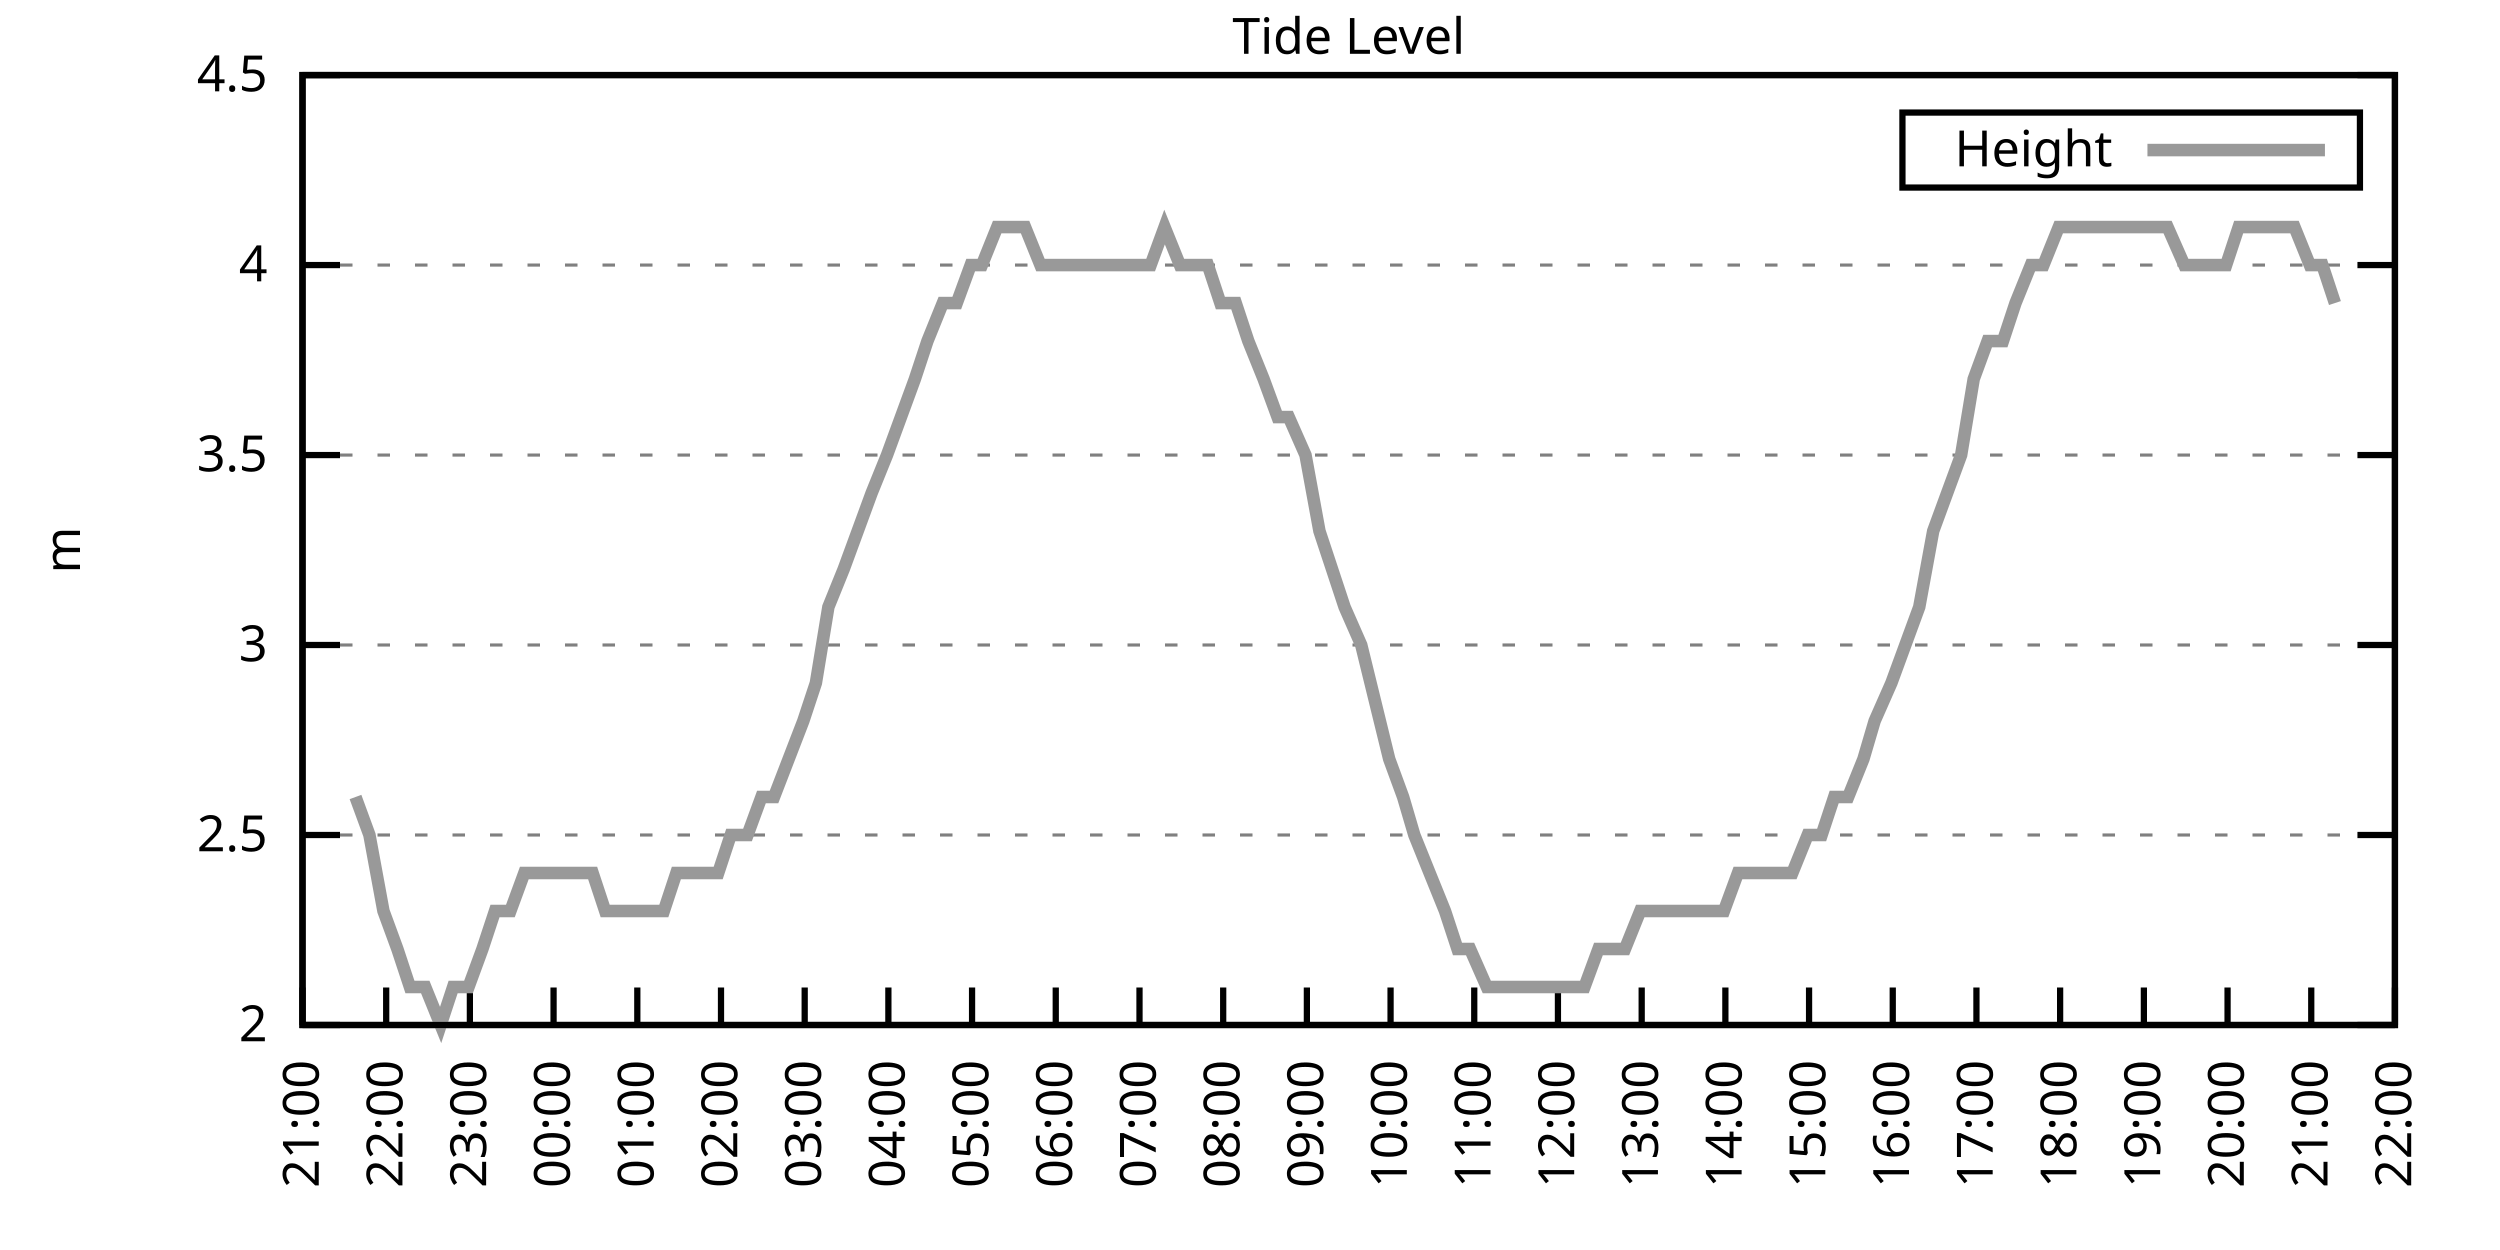
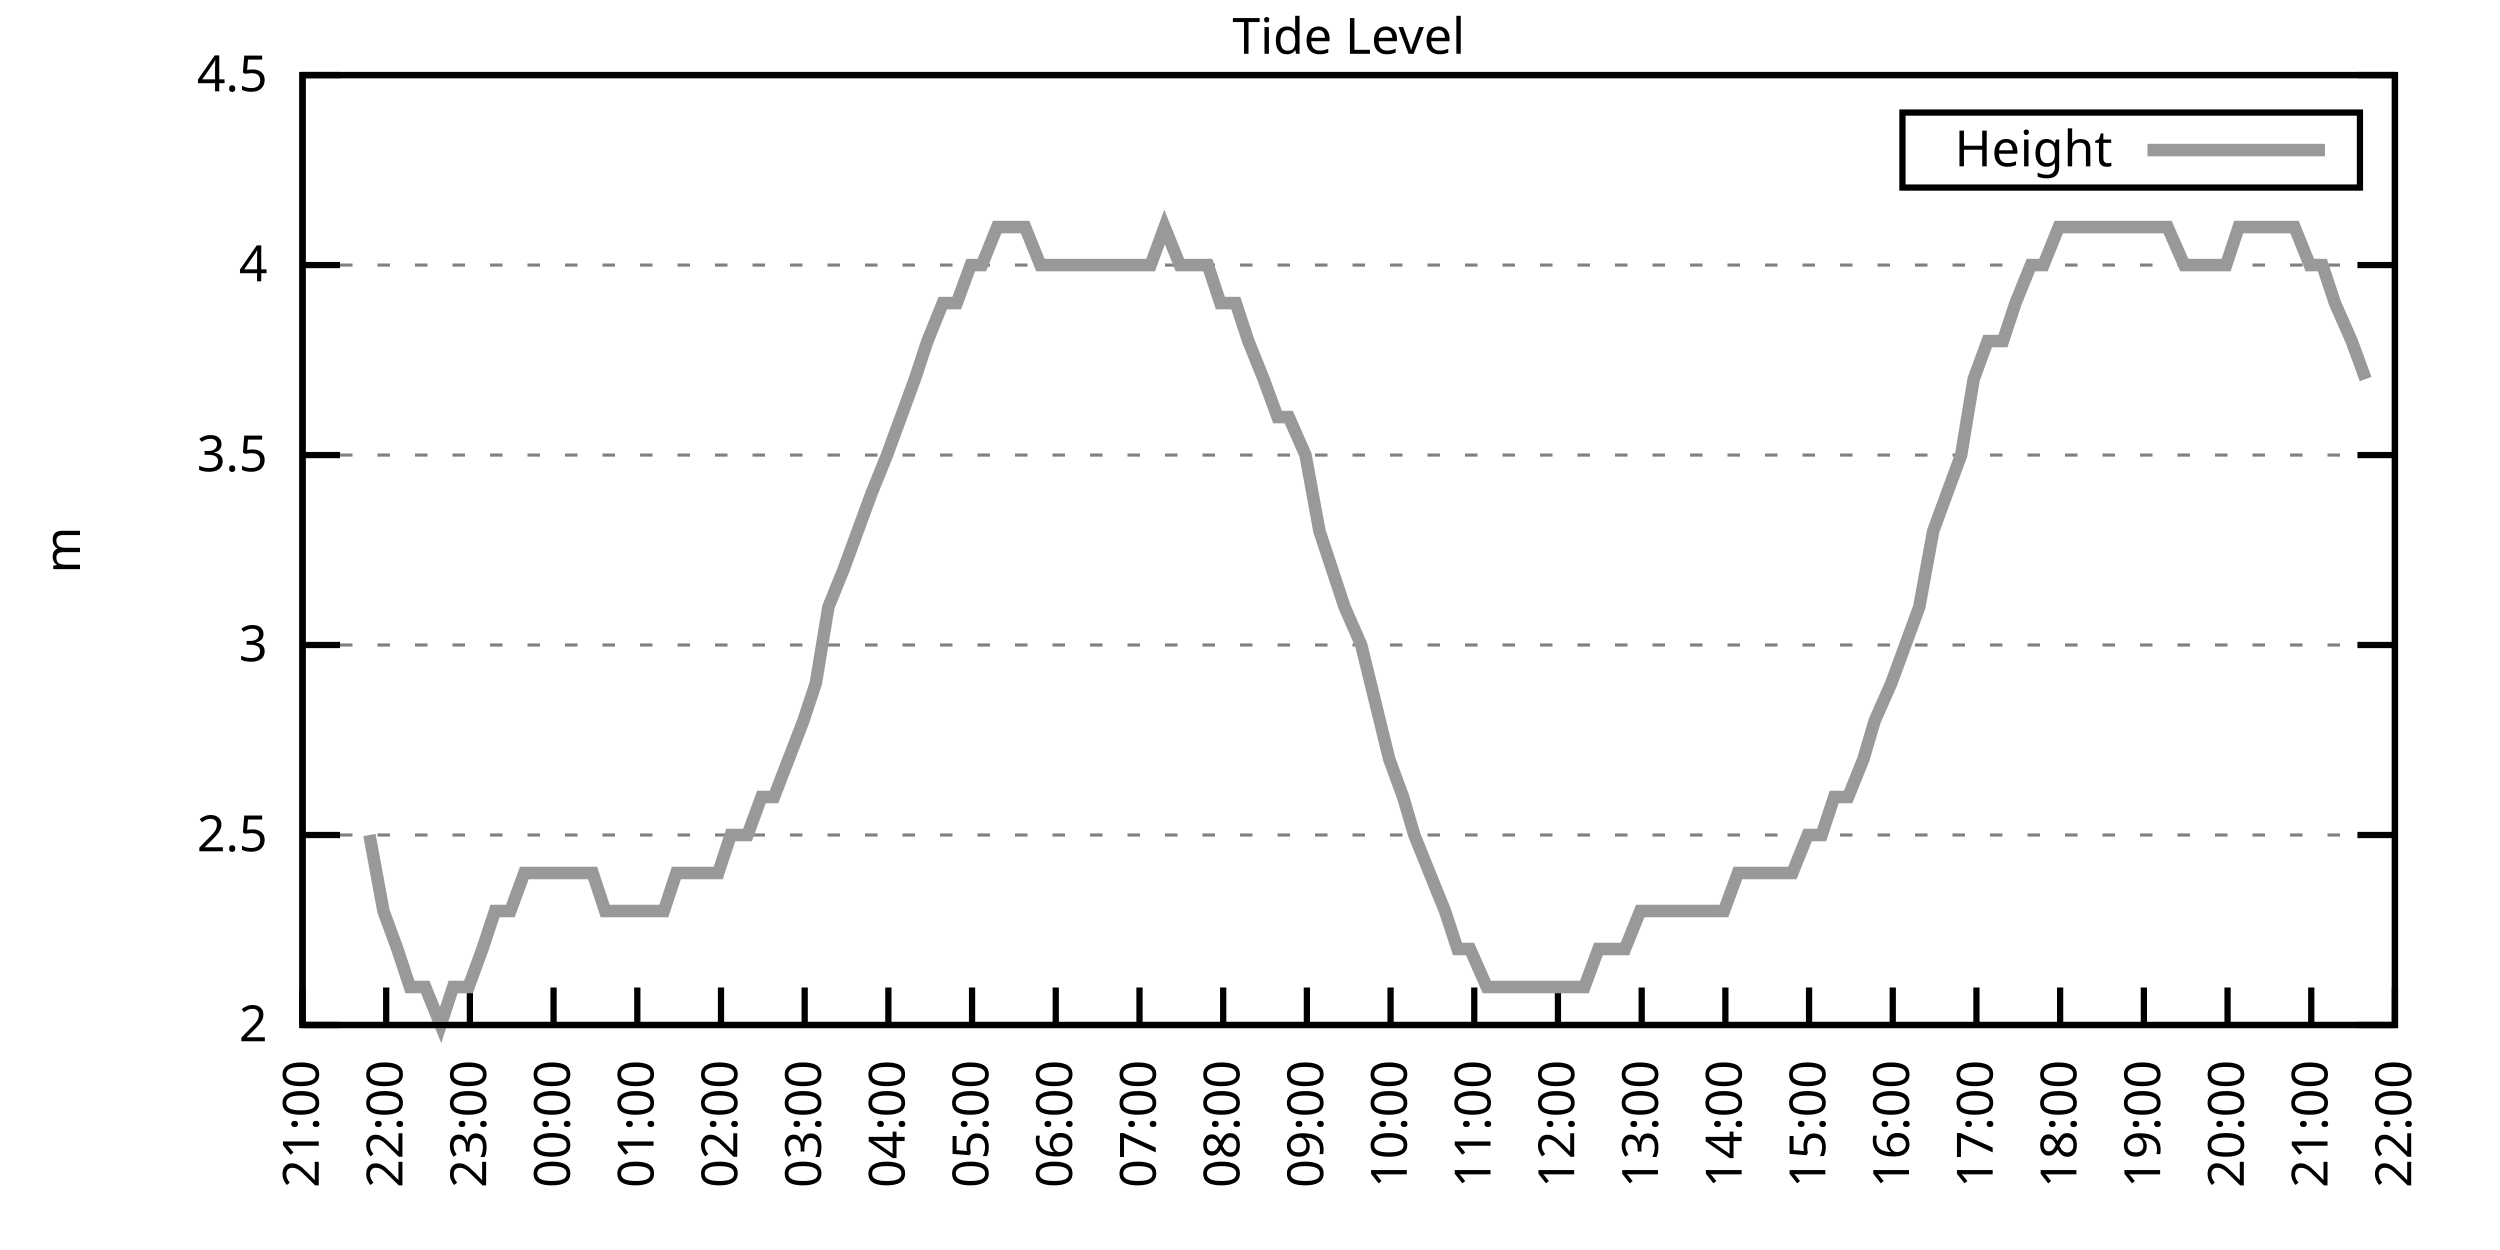
<svg xmlns="http://www.w3.org/2000/svg" xmlns:xlink="http://www.w3.org/1999/xlink" width="400" height="200" viewBox="0 0 400 200">
  <g id="gnuplot_canvas">
    <rect x="0" y="0" width="400" height="200" fill="none" />
    <defs>
      <circle id="gpDot" r="0.5" stroke-width="0.5" stroke="currentColor" />
      <path id="gpPt0" stroke-width="0.333" stroke="currentColor" d="M-1,0 h2 M0,-1 v2" />
      <path id="gpPt1" stroke-width="0.333" stroke="currentColor" d="M-1,-1 L1,1 M1,-1 L-1,1" />
      <path id="gpPt2" stroke-width="0.333" stroke="currentColor" d="M-1,0 L1,0 M0,-1 L0,1 M-1,-1 L1,1 M-1,1 L1,-1" />
      <rect id="gpPt3" stroke-width="0.333" stroke="currentColor" x="-1" y="-1" width="2" height="2" />
      <rect id="gpPt4" stroke-width="0.333" stroke="currentColor" fill="currentColor" x="-1" y="-1" width="2" height="2" />
      <circle id="gpPt5" stroke-width="0.333" stroke="currentColor" cx="0" cy="0" r="1" />
      <use xlink:href="#gpPt5" id="gpPt6" fill="currentColor" stroke="none" />
      <path id="gpPt7" stroke-width="0.333" stroke="currentColor" d="M0,-1.33 L-1.33,0.67 L1.33,0.67 z" />
      <use xlink:href="#gpPt7" id="gpPt8" fill="currentColor" stroke="none" />
      <use xlink:href="#gpPt7" id="gpPt9" stroke="currentColor" transform="rotate(180)" />
      <use xlink:href="#gpPt9" id="gpPt10" fill="currentColor" stroke="none" />
      <use xlink:href="#gpPt3" id="gpPt11" stroke="currentColor" transform="rotate(45)" />
      <use xlink:href="#gpPt11" id="gpPt12" fill="currentColor" stroke="none" />
      <path id="gpPt13" stroke-width="0.333" stroke="currentColor" d="M0,1.330 L1.265,0.411 L0.782,-1.067 L-0.782,-1.076 L-1.265,0.411 z" />
      <use xlink:href="#gpPt13" id="gpPt14" fill="currentColor" stroke="none" />
      <filter id="textbox" filterUnits="objectBoundingBox" x="0" y="0" height="1" width="1">
        <feFlood flood-color="white" flood-opacity="1" result="bgnd" />
        <feComposite in="SourceGraphic" in2="bgnd" operator="atop" />
      </filter>
      <filter id="greybox" filterUnits="objectBoundingBox" x="0" y="0" height="1" width="1">
        <feFlood flood-color="lightgrey" flood-opacity="1" result="grey" />
        <feComposite in="SourceGraphic" in2="grey" operator="atop" />
      </filter>
    </defs>
    <g fill="none" color="white" stroke="currentColor" stroke-width="1.00" stroke-linecap="butt" stroke-linejoin="miter">
</g>
    <g fill="none" color="black" stroke="currentColor" stroke-width="1.00" stroke-linecap="butt" stroke-linejoin="miter">
      <g stroke="none" shape-rendering="crispEdges">
        <polygon fill="rgb(255, 255, 255)" points="48.40,164.00 383.18,164.00 383.18,12.02 48.40,12.02 " />
      </g>
    </g>
    <g fill="none" color="black" stroke="currentColor" stroke-width="1.00" stroke-linecap="butt" stroke-linejoin="miter">
</g>
    <g fill="none" color="black" stroke="black" stroke-width="0.50" stroke-linecap="butt" stroke-linejoin="miter">
</g>
    <g fill="none" color="gray" stroke="currentColor" stroke-width="0.50" stroke-linecap="butt" stroke-linejoin="miter">
      <path stroke="gray" stroke-dasharray="2,4" class="gridline" d="M48.40,164.00 L383.19,164.00  " />
    </g>
    <g fill="none" color="gray" stroke="gray" stroke-width="1.00" stroke-linecap="butt" stroke-linejoin="miter">
</g>
    <g fill="none" color="black" stroke="currentColor" stroke-width="1.00" stroke-linecap="butt" stroke-linejoin="miter">
      <path stroke="black" d="M48.40,164.00 L54.40,164.00 M383.19,164.00 L377.19,164.00  " />
      <g transform="translate(42.80,166.60)" stroke="none" fill="black" font-family="Sans" font-size="8.00" text-anchor="end">
        <text>
          <tspan font-family="Sans"> 2</tspan>
        </text>
      </g>
    </g>
    <g fill="none" color="black" stroke="currentColor" stroke-width="1.00" stroke-linecap="butt" stroke-linejoin="miter">
</g>
    <g fill="none" color="black" stroke="black" stroke-width="0.50" stroke-linecap="butt" stroke-linejoin="miter">
</g>
    <g fill="none" color="gray" stroke="currentColor" stroke-width="0.50" stroke-linecap="butt" stroke-linejoin="miter">
      <path stroke="gray" stroke-dasharray="2,4" class="gridline" d="M48.40,133.60 L383.19,133.60  " />
    </g>
    <g fill="none" color="gray" stroke="gray" stroke-width="1.00" stroke-linecap="butt" stroke-linejoin="miter">
</g>
    <g fill="none" color="black" stroke="currentColor" stroke-width="1.00" stroke-linecap="butt" stroke-linejoin="miter">
      <path stroke="black" d="M48.40,133.60 L54.40,133.60 M383.19,133.60 L377.19,133.60  " />
      <g transform="translate(42.80,136.20)" stroke="none" fill="black" font-family="Sans" font-size="8.00" text-anchor="end">
        <text>
          <tspan font-family="Sans"> 2.5</tspan>
        </text>
      </g>
    </g>
    <g fill="none" color="black" stroke="currentColor" stroke-width="1.00" stroke-linecap="butt" stroke-linejoin="miter">
</g>
    <g fill="none" color="black" stroke="black" stroke-width="0.50" stroke-linecap="butt" stroke-linejoin="miter">
</g>
    <g fill="none" color="gray" stroke="currentColor" stroke-width="0.50" stroke-linecap="butt" stroke-linejoin="miter">
      <path stroke="gray" stroke-dasharray="2,4" class="gridline" d="M48.40,103.20 L383.19,103.20  " />
    </g>
    <g fill="none" color="gray" stroke="gray" stroke-width="1.00" stroke-linecap="butt" stroke-linejoin="miter">
</g>
    <g fill="none" color="black" stroke="currentColor" stroke-width="1.00" stroke-linecap="butt" stroke-linejoin="miter">
      <path stroke="black" d="M48.40,103.20 L54.40,103.20 M383.19,103.20 L377.19,103.20  " />
      <g transform="translate(42.80,105.80)" stroke="none" fill="black" font-family="Sans" font-size="8.00" text-anchor="end">
        <text>
          <tspan font-family="Sans"> 3</tspan>
        </text>
      </g>
    </g>
    <g fill="none" color="black" stroke="currentColor" stroke-width="1.00" stroke-linecap="butt" stroke-linejoin="miter">
</g>
    <g fill="none" color="black" stroke="black" stroke-width="0.50" stroke-linecap="butt" stroke-linejoin="miter">
</g>
    <g fill="none" color="gray" stroke="currentColor" stroke-width="0.50" stroke-linecap="butt" stroke-linejoin="miter">
      <path stroke="gray" stroke-dasharray="2,4" class="gridline" d="M48.40,72.81 L383.19,72.81  " />
    </g>
    <g fill="none" color="gray" stroke="gray" stroke-width="1.00" stroke-linecap="butt" stroke-linejoin="miter">
</g>
    <g fill="none" color="black" stroke="currentColor" stroke-width="1.00" stroke-linecap="butt" stroke-linejoin="miter">
      <path stroke="black" d="M48.40,72.81 L54.40,72.81 M383.19,72.81 L377.19,72.81  " />
      <g transform="translate(42.80,75.41)" stroke="none" fill="black" font-family="Sans" font-size="8.00" text-anchor="end">
        <text>
          <tspan font-family="Sans"> 3.5</tspan>
        </text>
      </g>
    </g>
    <g fill="none" color="black" stroke="currentColor" stroke-width="1.00" stroke-linecap="butt" stroke-linejoin="miter">
</g>
    <g fill="none" color="black" stroke="black" stroke-width="0.50" stroke-linecap="butt" stroke-linejoin="miter">
</g>
    <g fill="none" color="gray" stroke="currentColor" stroke-width="0.50" stroke-linecap="butt" stroke-linejoin="miter">
      <path stroke="gray" stroke-dasharray="2,4" class="gridline" d="M48.40,42.41 L383.19,42.41  " />
    </g>
    <g fill="none" color="gray" stroke="gray" stroke-width="1.00" stroke-linecap="butt" stroke-linejoin="miter">
</g>
    <g fill="none" color="black" stroke="currentColor" stroke-width="1.00" stroke-linecap="butt" stroke-linejoin="miter">
      <path stroke="black" d="M48.40,42.41 L54.40,42.41 M383.19,42.41 L377.19,42.41  " />
      <g transform="translate(42.80,45.01)" stroke="none" fill="black" font-family="Sans" font-size="8.00" text-anchor="end">
        <text>
          <tspan font-family="Sans"> 4</tspan>
        </text>
      </g>
    </g>
    <g fill="none" color="black" stroke="currentColor" stroke-width="1.00" stroke-linecap="butt" stroke-linejoin="miter">
</g>
    <g fill="none" color="black" stroke="black" stroke-width="0.50" stroke-linecap="butt" stroke-linejoin="miter">
</g>
    <g fill="none" color="gray" stroke="currentColor" stroke-width="0.50" stroke-linecap="butt" stroke-linejoin="miter">
      <path stroke="gray" stroke-dasharray="2,4" class="gridline" d="M48.40,12.01 L383.19,12.01  " />
    </g>
    <g fill="none" color="gray" stroke="gray" stroke-width="1.00" stroke-linecap="butt" stroke-linejoin="miter">
</g>
    <g fill="none" color="black" stroke="currentColor" stroke-width="1.00" stroke-linecap="butt" stroke-linejoin="miter">
      <path stroke="black" d="M48.40,12.01 L54.40,12.01 M383.19,12.01 L377.19,12.01  " />
      <g transform="translate(42.80,14.61)" stroke="none" fill="black" font-family="Sans" font-size="8.00" text-anchor="end">
        <text>
          <tspan font-family="Sans"> 4.5</tspan>
        </text>
      </g>
    </g>
    <g fill="none" color="black" stroke="currentColor" stroke-width="1.00" stroke-linecap="butt" stroke-linejoin="miter">
      <path stroke="black" d="M48.40,164.00 L48.40,158.00  " />
      <g transform="translate(51.00,169.60) rotate(270.00)" stroke="none" fill="black" font-family="Sans" font-size="8.00" text-anchor="end">
        <text>
          <tspan font-family="Sans">21:00</tspan>
        </text>
      </g>
    </g>
    <g fill="none" color="black" stroke="currentColor" stroke-width="1.00" stroke-linecap="butt" stroke-linejoin="miter">
      <path stroke="black" d="M61.79,164.00 L61.79,158.00  " />
      <g transform="translate(64.39,169.60) rotate(270.00)" stroke="none" fill="black" font-family="Sans" font-size="8.00" text-anchor="end">
        <text>
          <tspan font-family="Sans">22:00</tspan>
        </text>
      </g>
    </g>
    <g fill="none" color="black" stroke="currentColor" stroke-width="1.00" stroke-linecap="butt" stroke-linejoin="miter">
      <path stroke="black" d="M75.18,164.00 L75.18,158.00  " />
      <g transform="translate(77.78,169.60) rotate(270.00)" stroke="none" fill="black" font-family="Sans" font-size="8.00" text-anchor="end">
        <text>
          <tspan font-family="Sans">23:00</tspan>
        </text>
      </g>
    </g>
    <g fill="none" color="black" stroke="currentColor" stroke-width="1.00" stroke-linecap="butt" stroke-linejoin="miter">
      <path stroke="black" d="M88.57,164.00 L88.57,158.00  " />
      <g transform="translate(91.17,169.60) rotate(270.00)" stroke="none" fill="black" font-family="Sans" font-size="8.00" text-anchor="end">
        <text>
          <tspan font-family="Sans">00:00</tspan>
        </text>
      </g>
    </g>
    <g fill="none" color="black" stroke="currentColor" stroke-width="1.00" stroke-linecap="butt" stroke-linejoin="miter">
      <path stroke="black" d="M101.97,164.00 L101.97,158.00  " />
      <g transform="translate(104.57,169.60) rotate(270.00)" stroke="none" fill="black" font-family="Sans" font-size="8.00" text-anchor="end">
        <text>
          <tspan font-family="Sans">01:00</tspan>
        </text>
      </g>
    </g>
    <g fill="none" color="black" stroke="currentColor" stroke-width="1.00" stroke-linecap="butt" stroke-linejoin="miter">
      <path stroke="black" d="M115.36,164.00 L115.36,158.00  " />
      <g transform="translate(117.96,169.60) rotate(270.00)" stroke="none" fill="black" font-family="Sans" font-size="8.00" text-anchor="end">
        <text>
          <tspan font-family="Sans">02:00</tspan>
        </text>
      </g>
    </g>
    <g fill="none" color="black" stroke="currentColor" stroke-width="1.00" stroke-linecap="butt" stroke-linejoin="miter">
      <path stroke="black" d="M128.75,164.00 L128.75,158.00  " />
      <g transform="translate(131.35,169.60) rotate(270.00)" stroke="none" fill="black" font-family="Sans" font-size="8.00" text-anchor="end">
        <text>
          <tspan font-family="Sans">03:00</tspan>
        </text>
      </g>
    </g>
    <g fill="none" color="black" stroke="currentColor" stroke-width="1.00" stroke-linecap="butt" stroke-linejoin="miter">
      <path stroke="black" d="M142.14,164.00 L142.14,158.00  " />
      <g transform="translate(144.74,169.60) rotate(270.00)" stroke="none" fill="black" font-family="Sans" font-size="8.00" text-anchor="end">
        <text>
          <tspan font-family="Sans">04:00</tspan>
        </text>
      </g>
    </g>
    <g fill="none" color="black" stroke="currentColor" stroke-width="1.00" stroke-linecap="butt" stroke-linejoin="miter">
      <path stroke="black" d="M155.53,164.00 L155.53,158.00  " />
      <g transform="translate(158.13,169.60) rotate(270.00)" stroke="none" fill="black" font-family="Sans" font-size="8.00" text-anchor="end">
        <text>
          <tspan font-family="Sans">05:00</tspan>
        </text>
      </g>
    </g>
    <g fill="none" color="black" stroke="currentColor" stroke-width="1.00" stroke-linecap="butt" stroke-linejoin="miter">
      <path stroke="black" d="M168.92,164.00 L168.92,158.00  " />
      <g transform="translate(171.52,169.60) rotate(270.00)" stroke="none" fill="black" font-family="Sans" font-size="8.00" text-anchor="end">
        <text>
          <tspan font-family="Sans">06:00</tspan>
        </text>
      </g>
    </g>
    <g fill="none" color="black" stroke="currentColor" stroke-width="1.00" stroke-linecap="butt" stroke-linejoin="miter">
      <path stroke="black" d="M182.32,164.00 L182.32,158.00  " />
      <g transform="translate(184.92,169.60) rotate(270.00)" stroke="none" fill="black" font-family="Sans" font-size="8.00" text-anchor="end">
        <text>
          <tspan font-family="Sans">07:00</tspan>
        </text>
      </g>
    </g>
    <g fill="none" color="black" stroke="currentColor" stroke-width="1.00" stroke-linecap="butt" stroke-linejoin="miter">
      <path stroke="black" d="M195.71,164.00 L195.71,158.00  " />
      <g transform="translate(198.31,169.60) rotate(270.00)" stroke="none" fill="black" font-family="Sans" font-size="8.00" text-anchor="end">
        <text>
          <tspan font-family="Sans">08:00</tspan>
        </text>
      </g>
    </g>
    <g fill="none" color="black" stroke="currentColor" stroke-width="1.00" stroke-linecap="butt" stroke-linejoin="miter">
      <path stroke="black" d="M209.10,164.00 L209.10,158.00  " />
      <g transform="translate(211.70,169.60) rotate(270.00)" stroke="none" fill="black" font-family="Sans" font-size="8.00" text-anchor="end">
        <text>
          <tspan font-family="Sans">09:00</tspan>
        </text>
      </g>
    </g>
    <g fill="none" color="black" stroke="currentColor" stroke-width="1.00" stroke-linecap="butt" stroke-linejoin="miter">
      <path stroke="black" d="M222.49,164.00 L222.49,158.00  " />
      <g transform="translate(225.09,169.60) rotate(270.00)" stroke="none" fill="black" font-family="Sans" font-size="8.00" text-anchor="end">
        <text>
          <tspan font-family="Sans">10:00</tspan>
        </text>
      </g>
    </g>
    <g fill="none" color="black" stroke="currentColor" stroke-width="1.00" stroke-linecap="butt" stroke-linejoin="miter">
      <path stroke="black" d="M235.88,164.00 L235.88,158.00  " />
      <g transform="translate(238.48,169.60) rotate(270.00)" stroke="none" fill="black" font-family="Sans" font-size="8.00" text-anchor="end">
        <text>
          <tspan font-family="Sans">11:00</tspan>
        </text>
      </g>
    </g>
    <g fill="none" color="black" stroke="currentColor" stroke-width="1.00" stroke-linecap="butt" stroke-linejoin="miter">
      <path stroke="black" d="M249.27,164.00 L249.27,158.00  " />
      <g transform="translate(251.87,169.60) rotate(270.00)" stroke="none" fill="black" font-family="Sans" font-size="8.00" text-anchor="end">
        <text>
          <tspan font-family="Sans">12:00</tspan>
        </text>
      </g>
    </g>
    <g fill="none" color="black" stroke="currentColor" stroke-width="1.00" stroke-linecap="butt" stroke-linejoin="miter">
      <path stroke="black" d="M262.67,164.00 L262.67,158.00  " />
      <g transform="translate(265.27,169.60) rotate(270.00)" stroke="none" fill="black" font-family="Sans" font-size="8.00" text-anchor="end">
        <text>
          <tspan font-family="Sans">13:00</tspan>
        </text>
      </g>
    </g>
    <g fill="none" color="black" stroke="currentColor" stroke-width="1.00" stroke-linecap="butt" stroke-linejoin="miter">
      <path stroke="black" d="M276.06,164.00 L276.06,158.00  " />
      <g transform="translate(278.66,169.60) rotate(270.00)" stroke="none" fill="black" font-family="Sans" font-size="8.00" text-anchor="end">
        <text>
          <tspan font-family="Sans">14:00</tspan>
        </text>
      </g>
    </g>
    <g fill="none" color="black" stroke="currentColor" stroke-width="1.00" stroke-linecap="butt" stroke-linejoin="miter">
      <path stroke="black" d="M289.45,164.00 L289.45,158.00  " />
      <g transform="translate(292.05,169.60) rotate(270.00)" stroke="none" fill="black" font-family="Sans" font-size="8.00" text-anchor="end">
        <text>
          <tspan font-family="Sans">15:00</tspan>
        </text>
      </g>
    </g>
    <g fill="none" color="black" stroke="currentColor" stroke-width="1.00" stroke-linecap="butt" stroke-linejoin="miter">
      <path stroke="black" d="M302.84,164.00 L302.84,158.00  " />
      <g transform="translate(305.44,169.60) rotate(270.00)" stroke="none" fill="black" font-family="Sans" font-size="8.00" text-anchor="end">
        <text>
          <tspan font-family="Sans">16:00</tspan>
        </text>
      </g>
    </g>
    <g fill="none" color="black" stroke="currentColor" stroke-width="1.00" stroke-linecap="butt" stroke-linejoin="miter">
      <path stroke="black" d="M316.23,164.00 L316.23,158.00  " />
      <g transform="translate(318.83,169.60) rotate(270.00)" stroke="none" fill="black" font-family="Sans" font-size="8.00" text-anchor="end">
        <text>
          <tspan font-family="Sans">17:00</tspan>
        </text>
      </g>
    </g>
    <g fill="none" color="black" stroke="currentColor" stroke-width="1.00" stroke-linecap="butt" stroke-linejoin="miter">
      <path stroke="black" d="M329.62,164.00 L329.62,158.00  " />
      <g transform="translate(332.22,169.60) rotate(270.00)" stroke="none" fill="black" font-family="Sans" font-size="8.00" text-anchor="end">
        <text>
          <tspan font-family="Sans">18:00</tspan>
        </text>
      </g>
    </g>
    <g fill="none" color="black" stroke="currentColor" stroke-width="1.00" stroke-linecap="butt" stroke-linejoin="miter">
      <path stroke="black" d="M343.02,164.00 L343.02,158.00  " />
      <g transform="translate(345.62,169.60) rotate(270.00)" stroke="none" fill="black" font-family="Sans" font-size="8.00" text-anchor="end">
        <text>
          <tspan font-family="Sans">19:00</tspan>
        </text>
      </g>
    </g>
    <g fill="none" color="black" stroke="currentColor" stroke-width="1.00" stroke-linecap="butt" stroke-linejoin="miter">
      <path stroke="black" d="M356.41,164.00 L356.41,158.00  " />
      <g transform="translate(359.01,169.60) rotate(270.00)" stroke="none" fill="black" font-family="Sans" font-size="8.00" text-anchor="end">
        <text>
          <tspan font-family="Sans">20:00</tspan>
        </text>
      </g>
    </g>
    <g fill="none" color="black" stroke="currentColor" stroke-width="1.00" stroke-linecap="butt" stroke-linejoin="miter">
      <path stroke="black" d="M369.80,164.00 L369.80,158.00  " />
      <g transform="translate(372.40,169.60) rotate(270.00)" stroke="none" fill="black" font-family="Sans" font-size="8.00" text-anchor="end">
        <text>
          <tspan font-family="Sans">21:00</tspan>
        </text>
      </g>
    </g>
    <g fill="none" color="black" stroke="currentColor" stroke-width="1.00" stroke-linecap="butt" stroke-linejoin="miter">
      <path stroke="black" d="M383.19,164.00 L383.19,158.00  " />
      <g transform="translate(385.79,169.60) rotate(270.00)" stroke="none" fill="black" font-family="Sans" font-size="8.00" text-anchor="end">
        <text>
          <tspan font-family="Sans">22:00</tspan>
        </text>
      </g>
    </g>
    <g fill="none" color="black" stroke="currentColor" stroke-width="1.00" stroke-linecap="butt" stroke-linejoin="miter">
</g>
    <g fill="none" color="black" stroke="currentColor" stroke-width="1.00" stroke-linecap="butt" stroke-linejoin="miter">
      <path stroke="black" d="M48.40,12.01 L48.40,164.00 L383.19,164.00 L383.19,12.01 L48.40,12.01 Z  " />
    </g>
    <g fill="none" color="black" stroke="currentColor" stroke-width="1.00" stroke-linecap="butt" stroke-linejoin="miter">
</g>
    <g fill="none" color="black" stroke="currentColor" stroke-width="1.00" stroke-linecap="butt" stroke-linejoin="miter">
      <path stroke="black" d="M304.39,30.01 L304.39,18.01 L377.59,18.01 L377.59,30.01 L304.39,30.01 Z  " />
    </g>
    <g id="Tide_level_plot_1">
      <g fill="none" color="white" stroke="black" stroke-width="2.00" stroke-linecap="butt" stroke-linejoin="miter">
</g>
      <g fill="none" color="black" stroke="currentColor" stroke-width="2.00" stroke-linecap="butt" stroke-linejoin="miter">
        <g transform="translate(337.99,26.61)" stroke="none" fill="black" font-family="Sans" font-size="8.00" text-anchor="end">
          <text>
            <tspan font-family="Sans">Height</tspan>
          </text>
        </g>
      </g>
      <g fill="none" color="black" stroke="currentColor" stroke-width="2.00" stroke-linecap="butt" stroke-linejoin="miter">
-         <path stroke="rgb(153, 153, 153)" d="M343.59,24.01 L371.99,24.01 M56.88,127.52 L59.11,133.60 L61.35,145.76 L63.58,151.84 L65.59,157.92 L68.04,157.92   L70.50,164.00 L72.50,157.92 L74.96,157.92 L77.19,151.84 L79.20,145.76 L81.66,145.76 L83.89,139.68 L85.90,139.68   L88.13,139.68 L90.36,139.68 L92.37,139.68 L94.82,139.68 L96.83,145.76 L99.51,145.76 L101.52,145.76 L103.75,145.76   L106.21,145.76 L108.22,139.68 L110.45,139.68 L112.68,139.68 L114.91,139.68 L116.92,133.60 L119.60,133.60 L121.83,127.52   L123.84,127.52 L128.53,115.36 L130.54,109.28 L132.54,97.12 L135.00,91.04 L137.23,84.97 L139.46,78.89 L141.92,72.81   L144.15,66.73 L146.38,60.65 L148.39,54.57 L150.85,48.49 L153.08,48.49 L155.31,42.41 L157.10,42.41 L159.55,36.33   L162.01,36.33 L164.01,36.33 L166.47,42.41 L168.70,42.41 L170.93,42.41 L173.17,42.41 L175.17,42.41 L177.41,42.41   L179.64,42.41 L182.09,42.41 L184.10,42.41 L186.33,36.33 L188.79,42.41 L191.02,42.41 L193.25,42.41 L195.26,48.49   L197.72,48.49 L199.73,54.57 L202.18,60.65 L204.41,66.73 L206.20,66.73 L208.88,72.81 L211.11,84.97 L213.12,91.04   L215.13,97.12 L217.80,103.20 L222.27,121.44 L224.50,127.52 L226.29,133.60 L228.74,139.68 L231.20,145.76 L233.20,151.84   L235.21,151.84 L237.89,157.92 L240.12,157.92 L242.36,157.92 L244.36,157.92 L246.82,157.92 L248.83,157.92 L253.51,157.92   L255.75,151.84 L257.76,151.84 L259.99,151.84 L262.44,145.76 L264.67,145.76 L266.91,145.76 L268.92,145.76 L271.37,145.76   L273.60,145.76 L275.83,145.76 L278.07,139.68 L280.30,139.68 L282.31,139.68 L284.76,139.68 L286.77,139.68 L289.23,133.60   L291.46,133.60 L293.47,127.52 L295.70,127.52 L298.15,121.44 L299.94,115.36 L302.62,109.28 L304.85,103.20 L307.08,97.12   L309.31,84.97 L311.54,78.89 L313.78,72.81 L315.79,60.65 L318.02,54.57 L320.47,54.57 L322.48,48.49 L324.94,42.41   L326.95,42.41 L329.40,36.33 L331.63,36.33 L333.64,36.33 L335.87,36.33 L338.10,36.33 L340.56,36.33 L342.57,36.33   L344.58,36.33 L346.81,36.33 L349.49,42.41 L351.50,42.41 L353.73,42.41 L356.18,42.41 L358.19,36.33 L360.65,36.33   L362.88,36.33 L365.11,36.33 L367.12,36.33 L369.58,42.41 L371.58,42.41 L373.59,48.49  " />
+         <path stroke="rgb(153, 153, 153)" d="M343.59,24.01 L371.99,24.01 M59.11,133.60 L61.35,145.76 L63.58,151.84 L65.59,157.92 L68.04,157.92 L70.50,164.00   L72.50,157.92 L74.96,157.92 L77.19,151.84 L79.20,145.76 L81.66,145.76 L83.89,139.68 L85.90,139.68 L88.13,139.68   L90.36,139.68 L92.37,139.68 L94.82,139.68 L96.83,145.76 L99.51,145.76 L101.52,145.76 L103.75,145.76 L106.21,145.76   L108.22,139.68 L110.45,139.68 L112.68,139.68 L114.91,139.68 L116.92,133.60 L119.60,133.60 L121.83,127.52 L123.84,127.52   L128.53,115.36 L130.54,109.28 L132.54,97.12 L135.00,91.04 L137.23,84.97 L139.46,78.89 L141.92,72.81 L144.15,66.73   L146.38,60.65 L148.39,54.57 L150.85,48.49 L153.08,48.49 L155.31,42.41 L157.10,42.41 L159.55,36.33 L162.01,36.33   L164.01,36.33 L166.47,42.41 L168.70,42.41 L170.93,42.41 L173.17,42.41 L175.17,42.41 L177.41,42.41 L179.64,42.41   L182.09,42.41 L184.10,42.41 L186.33,36.33 L188.79,42.41 L191.02,42.41 L193.25,42.41 L195.26,48.49 L197.72,48.49   L199.73,54.57 L202.18,60.65 L204.41,66.73 L206.20,66.73 L208.88,72.81 L211.11,84.97 L213.12,91.04 L215.13,97.12   L217.80,103.20 L222.27,121.44 L224.50,127.52 L226.29,133.60 L228.74,139.68 L231.20,145.76 L233.20,151.84 L235.21,151.84   L237.89,157.92 L240.12,157.92 L242.36,157.92 L244.36,157.92 L246.82,157.92 L248.83,157.92 L253.51,157.92 L255.75,151.84   L257.76,151.84 L259.99,151.84 L262.44,145.76 L264.67,145.76 L266.91,145.76 L268.92,145.76 L271.37,145.76 L273.60,145.76   L275.83,145.76 L278.07,139.68 L280.30,139.68 L282.31,139.68 L284.76,139.68 L286.77,139.68 L289.23,133.60 L291.46,133.60   L293.47,127.52 L295.70,127.52 L298.15,121.44 L299.94,115.36 L302.62,109.28 L304.85,103.20 L307.08,97.12 L309.31,84.97   L311.54,78.89 L313.78,72.81 L315.79,60.65 L318.02,54.57 L320.47,54.57 L322.48,48.49 L324.94,42.41 L326.95,42.41   L329.40,36.33 L331.63,36.33 L333.64,36.33 L335.87,36.33 L338.10,36.33 L340.56,36.33 L342.57,36.33 L344.58,36.33   L346.81,36.33 L349.49,42.41 L351.50,42.41 L353.73,42.41 L356.18,42.41 L358.19,36.33 L360.65,36.33 L362.88,36.33   L365.11,36.33 L367.12,36.33 L369.58,42.41 L371.58,42.41 L373.59,48.49 L376.27,54.57 L378.50,60.65  " />
      </g>
    </g>
    <g fill="none" color="black" stroke="currentColor" stroke-width="2.00" stroke-linecap="butt" stroke-linejoin="miter">
</g>
    <g fill="none" color="black" stroke="black" stroke-width="1.00" stroke-linecap="butt" stroke-linejoin="miter">
</g>
    <g fill="none" color="black" stroke="currentColor" stroke-width="1.00" stroke-linecap="butt" stroke-linejoin="miter">
      <path stroke="black" d="M48.40,12.01 L48.40,164.00 L383.19,164.00 L383.19,12.01 L48.40,12.01 Z  " />
      <g transform="translate(12.80,88.01) rotate(270.00)" stroke="none" fill="black" font-family="Sans" font-size="8.00" text-anchor="middle">
        <text>
          <tspan font-family="Sans">m</tspan>
        </text>
      </g>
    </g>
    <g fill="none" color="black" stroke="currentColor" stroke-width="1.00" stroke-linecap="butt" stroke-linejoin="miter">
</g>
    <g fill="none" color="black" stroke="currentColor" stroke-width="1.00" stroke-linecap="butt" stroke-linejoin="miter">
      <g transform="translate(215.79,8.61)" stroke="none" fill="black" font-family="Sans" font-size="8.00" text-anchor="middle">
        <text>
          <tspan font-family="Sans">Tide Level</tspan>
        </text>
      </g>
    </g>
    <g fill="none" color="black" stroke="currentColor" stroke-width="1.00" stroke-linecap="butt" stroke-linejoin="miter">
</g>
  </g>
</svg>
